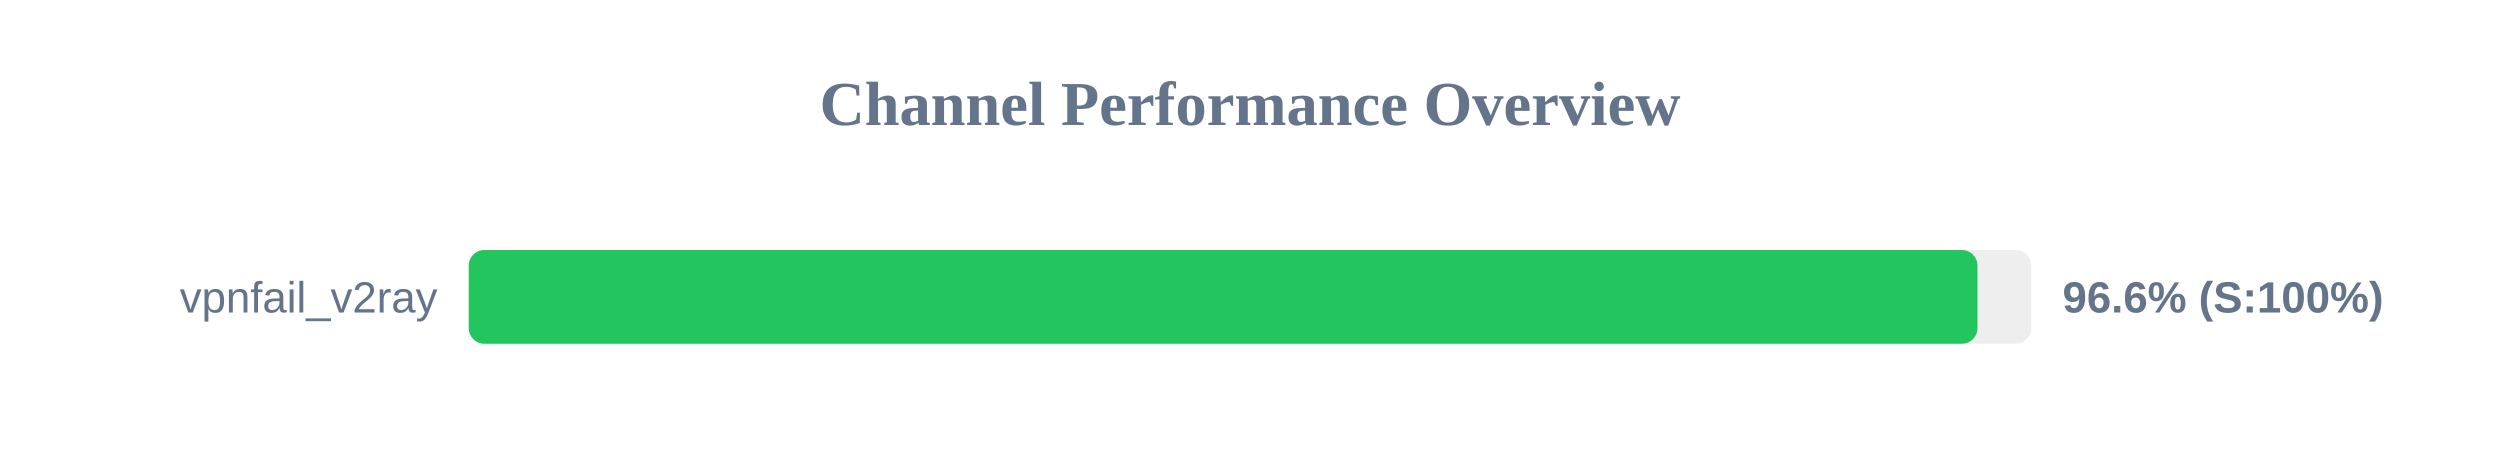
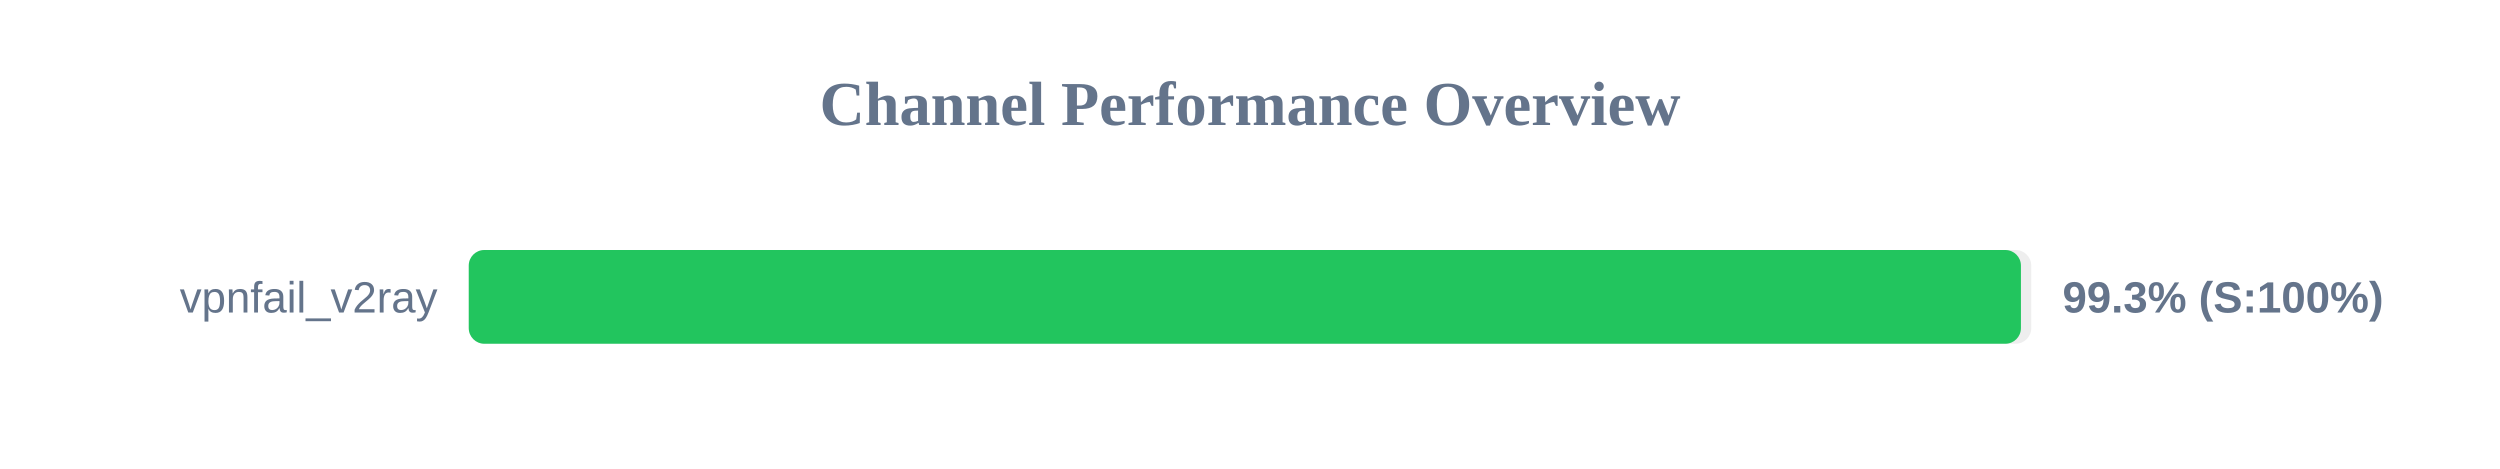
<svg xmlns="http://www.w3.org/2000/svg" width="800" height="150" version="1.1">
  <style>
        .row { font: 14px Arial; fill: #64748b; }
        .score { font: bold 14px Arial; fill: #64748b; }
    </style>
  <text x="400" y="40" text-anchor="middle" font-size="20px" font-weight="bold" fill="#64748b">Channel Performance Overview</text>
  <rect x="150" y="80" width="500" height="30" fill="#eee" rx="5" />
-   <rect x="150" y="80" width="482.8" height="30" fill="#22c55e" rx="5" />
+   <rect x="150" y="80" width="496.7" height="30" fill="#22c55e" rx="5" />
  <text x="140" y="100" text-anchor="end" class="row">vpnfail_v2ray</text>
-   <text x="660" y="100" text-anchor="start" class="score">96.6% (S:100%)</text>
+   <text x="660" y="100" text-anchor="start" class="score">99.3% (S:100%)</text>
</svg>
